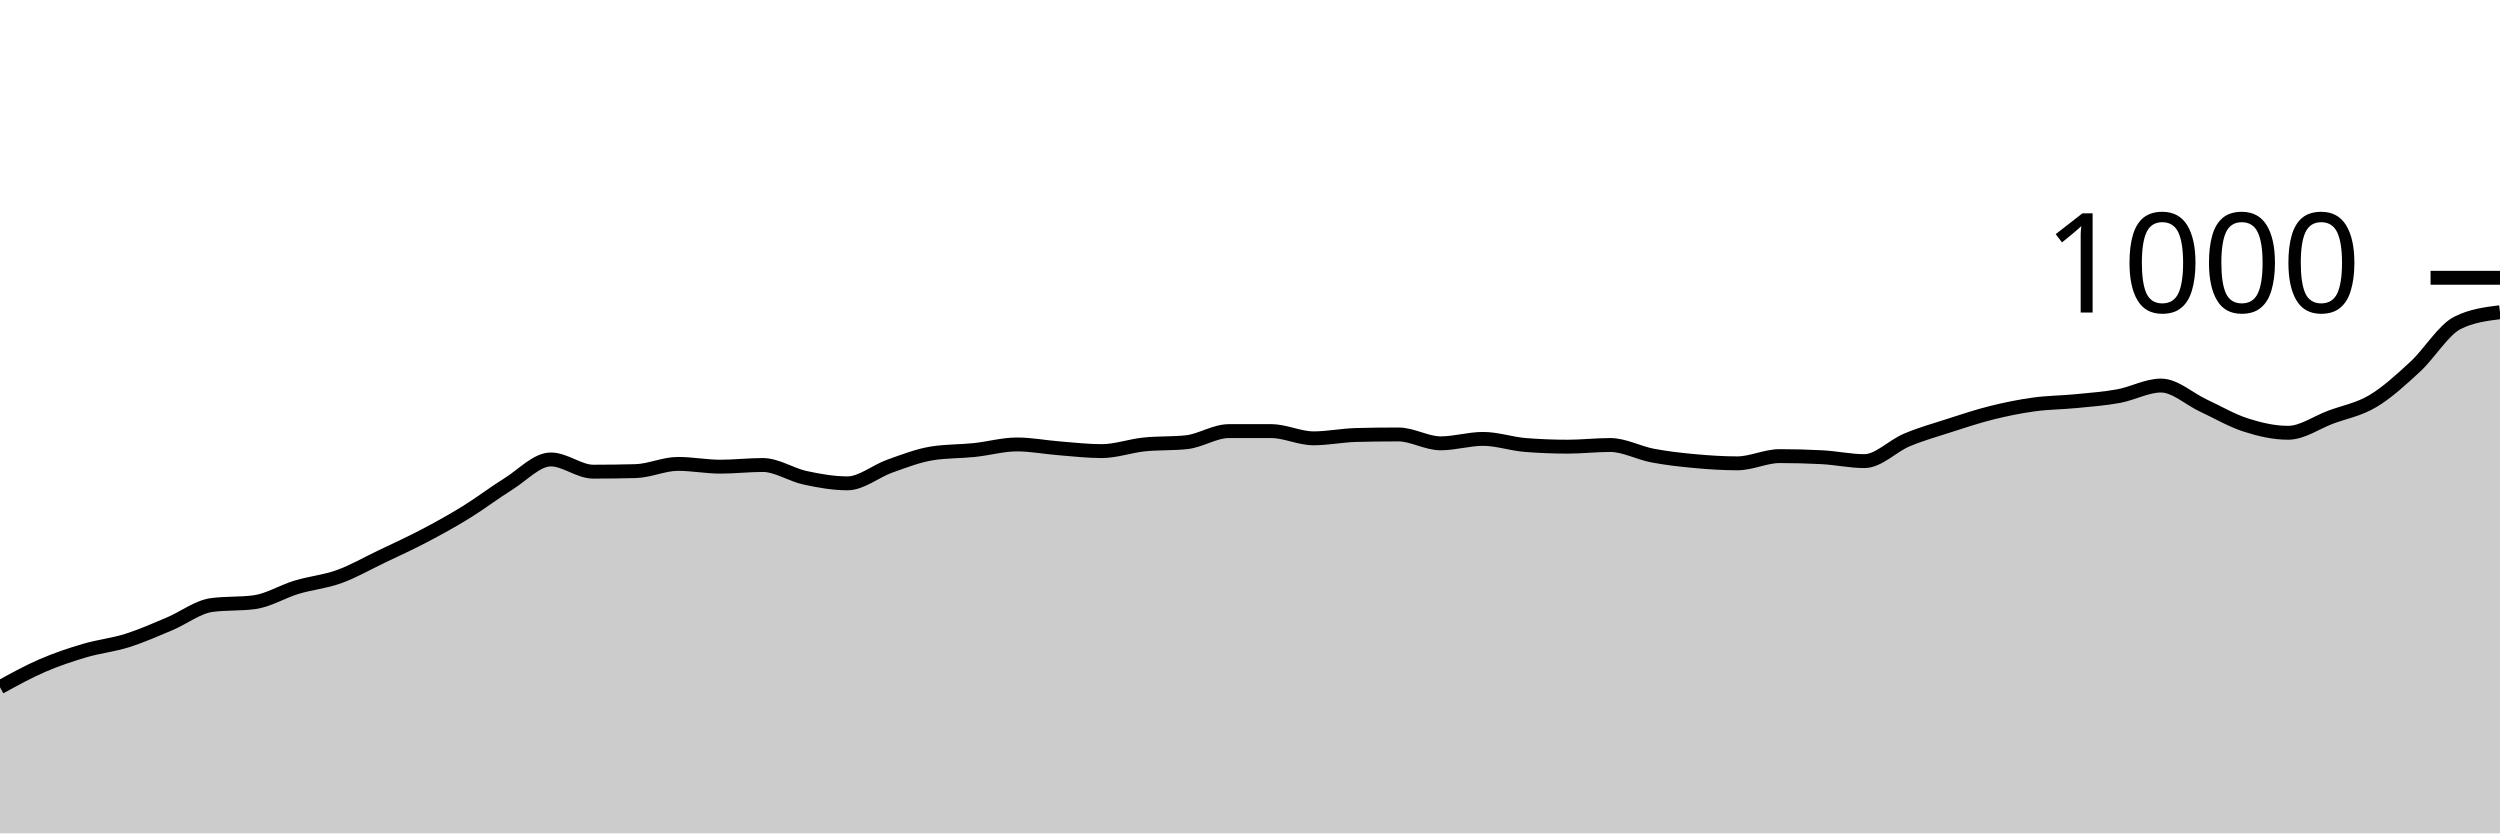
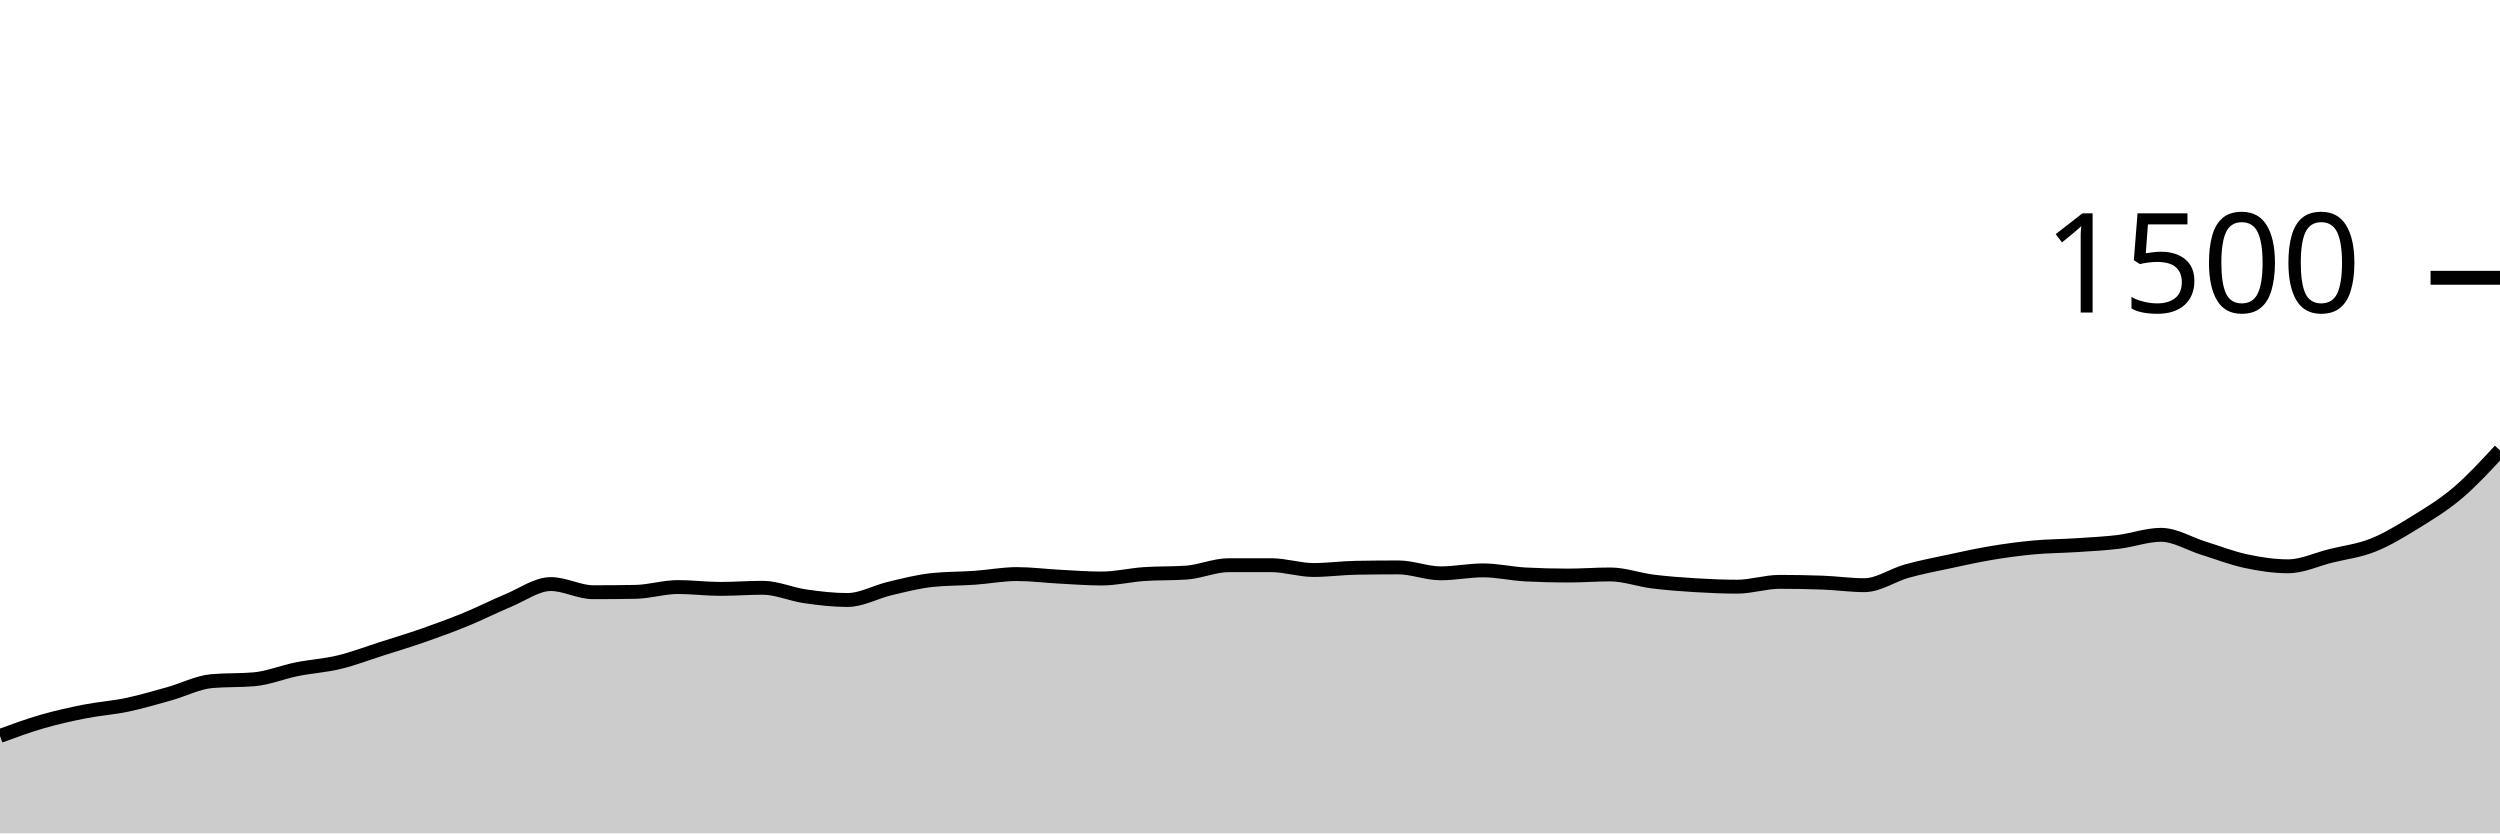
<svg xmlns="http://www.w3.org/2000/svg" viewBox="0 0 180 60">
  <g transform="translate(0,20)">
-     <path class="area" fill="rgba(0, 0, 0, 0.2)" d="M0,29.48C1.017,28.92,2.034,28.36,3.051,27.92C4.068,27.48,5.085,27.14,6.102,26.84C7.119,26.54,8.136,26.44,9.153,26.12C10.169,25.8,11.186,25.347,12.203,24.92C13.22,24.493,14.237,23.693,15.254,23.56C16.271,23.427,17.288,23.493,18.305,23.36C19.322,23.227,20.339,22.587,21.356,22.28C22.373,21.973,23.39,21.887,24.407,21.52C25.424,21.153,26.441,20.567,27.458,20.08C28.475,19.593,29.492,19.133,30.508,18.6C31.525,18.067,32.542,17.507,33.559,16.88C34.576,16.253,35.593,15.473,36.61,14.84C37.627,14.207,38.644,13.08,39.661,13.08C40.678,13.08,41.695,13.96,42.712,13.96C43.729,13.96,44.746,13.947,45.763,13.92C46.78,13.893,47.797,13.4,48.814,13.4C49.831,13.4,50.847,13.6,51.864,13.6C52.881,13.6,53.898,13.48,54.915,13.48C55.932,13.48,56.949,14.18,57.966,14.4C58.983,14.62,60,14.8,61.017,14.8C62.034,14.8,63.051,13.92,64.068,13.56C65.085,13.2,66.102,12.8,67.119,12.64C68.136,12.48,69.153,12.507,70.169,12.4C71.186,12.293,72.203,12,73.22,12C74.237,12,75.254,12.2,76.271,12.28C77.288,12.36,78.305,12.48,79.322,12.48C80.339,12.48,81.356,12.107,82.373,12C83.39,11.893,84.407,11.947,85.424,11.84C86.441,11.733,87.458,11.04,88.475,11.04C89.492,11.04,90.508,11.04,91.525,11.04C92.542,11.04,93.559,11.56,94.576,11.56C95.593,11.56,96.61,11.347,97.627,11.32C98.644,11.293,99.661,11.28,100.678,11.28C101.695,11.28,102.712,11.92,103.729,11.92C104.746,11.92,105.763,11.6,106.78,11.6C107.797,11.6,108.814,11.96,109.831,12.04C110.847,12.12,111.864,12.16,112.881,12.16C113.898,12.16,114.915,12.04,115.932,12.04C116.949,12.04,117.966,12.607,118.983,12.8C120,12.993,121.017,13.107,122.034,13.2C123.051,13.293,124.068,13.36,125.085,13.36C126.102,13.36,127.119,12.84,128.136,12.84C129.153,12.84,130.169,12.867,131.186,12.92C132.203,12.973,133.22,13.2,134.237,13.2C135.254,13.2,136.271,12.107,137.288,11.68C138.305,11.253,139.322,10.967,140.339,10.64C141.356,10.313,142.373,9.973,143.39,9.72C144.407,9.467,145.424,9.26,146.441,9.12C147.458,8.98,148.475,8.98,149.492,8.88C150.508,8.78,151.525,8.707,152.542,8.52C153.559,8.333,154.576,7.76,155.593,7.76C156.61,7.76,157.627,8.727,158.644,9.2C159.661,9.673,160.678,10.273,161.695,10.6C162.712,10.927,163.729,11.16,164.746,11.16C165.763,11.16,166.78,10.42,167.797,10.04C168.814,9.66,169.831,9.487,170.847,8.88C171.864,8.273,172.881,7.34,173.898,6.4C174.915,5.46,175.932,3.747,176.949,3.24C177.966,2.733,178.983,2.607,180,2.48L180,40C178.983,40,177.966,40,176.949,40C175.932,40,174.915,40,173.898,40C172.881,40,171.864,40,170.847,40C169.831,40,168.814,40,167.797,40C166.78,40,165.763,40,164.746,40C163.729,40,162.712,40,161.695,40C160.678,40,159.661,40,158.644,40C157.627,40,156.61,40,155.593,40C154.576,40,153.559,40,152.542,40C151.525,40,150.508,40,149.492,40C148.475,40,147.458,40,146.441,40C145.424,40,144.407,40,143.39,40C142.373,40,141.356,40,140.339,40C139.322,40,138.305,40,137.288,40C136.271,40,135.254,40,134.237,40C133.22,40,132.203,40,131.186,40C130.169,40,129.153,40,128.136,40C127.119,40,126.102,40,125.085,40C124.068,40,123.051,40,122.034,40C121.017,40,120,40,118.983,40C117.966,40,116.949,40,115.932,40C114.915,40,113.898,40,112.881,40C111.864,40,110.847,40,109.831,40C108.814,40,107.797,40,106.78,40C105.763,40,104.746,40,103.729,40C102.712,40,101.695,40,100.678,40C99.661,40,98.644,40,97.627,40C96.61,40,95.593,40,94.576,40C93.559,40,92.542,40,91.525,40C90.508,40,89.492,40,88.475,40C87.458,40,86.441,40,85.424,40C84.407,40,83.39,40,82.373,40C81.356,40,80.339,40,79.322,40C78.305,40,77.288,40,76.271,40C75.254,40,74.237,40,73.22,40C72.203,40,71.186,40,70.169,40C69.153,40,68.136,40,67.119,40C66.102,40,65.085,40,64.068,40C63.051,40,62.034,40,61.017,40C60,40,58.983,40,57.966,40C56.949,40,55.932,40,54.915,40C53.898,40,52.881,40,51.864,40C50.847,40,49.831,40,48.814,40C47.797,40,46.78,40,45.763,40C44.746,40,43.729,40,42.712,40C41.695,40,40.678,40,39.661,40C38.644,40,37.627,40,36.61,40C35.593,40,34.576,40,33.559,40C32.542,40,31.525,40,30.508,40C29.492,40,28.475,40,27.458,40C26.441,40,25.424,40,24.407,40C23.39,40,22.373,40,21.356,40C20.339,40,19.322,40,18.305,40C17.288,40,16.271,40,15.254,40C14.237,40,13.22,40,12.203,40C11.186,40,10.169,40,9.153,40C8.136,40,7.119,40,6.102,40C5.085,40,4.068,40,3.051,40C2.034,40,1.017,40,0,40Z" />
-     <path class="line" stroke="black" fill="none" d="M0,29.48C1.017,28.92,2.034,28.36,3.051,27.92C4.068,27.48,5.085,27.14,6.102,26.84C7.119,26.54,8.136,26.44,9.153,26.12C10.169,25.8,11.186,25.347,12.203,24.92C13.22,24.493,14.237,23.693,15.254,23.56C16.271,23.427,17.288,23.493,18.305,23.36C19.322,23.227,20.339,22.587,21.356,22.28C22.373,21.973,23.39,21.887,24.407,21.52C25.424,21.153,26.441,20.567,27.458,20.08C28.475,19.593,29.492,19.133,30.508,18.6C31.525,18.067,32.542,17.507,33.559,16.88C34.576,16.253,35.593,15.473,36.61,14.84C37.627,14.207,38.644,13.08,39.661,13.08C40.678,13.08,41.695,13.96,42.712,13.96C43.729,13.96,44.746,13.947,45.763,13.92C46.78,13.893,47.797,13.4,48.814,13.4C49.831,13.4,50.847,13.6,51.864,13.6C52.881,13.6,53.898,13.48,54.915,13.48C55.932,13.48,56.949,14.18,57.966,14.4C58.983,14.62,60,14.8,61.017,14.8C62.034,14.8,63.051,13.92,64.068,13.56C65.085,13.2,66.102,12.8,67.119,12.64C68.136,12.48,69.153,12.507,70.169,12.4C71.186,12.293,72.203,12,73.22,12C74.237,12,75.254,12.2,76.271,12.28C77.288,12.36,78.305,12.48,79.322,12.48C80.339,12.48,81.356,12.107,82.373,12C83.39,11.893,84.407,11.947,85.424,11.84C86.441,11.733,87.458,11.04,88.475,11.04C89.492,11.04,90.508,11.04,91.525,11.04C92.542,11.04,93.559,11.56,94.576,11.56C95.593,11.56,96.61,11.347,97.627,11.32C98.644,11.293,99.661,11.28,100.678,11.28C101.695,11.28,102.712,11.92,103.729,11.92C104.746,11.92,105.763,11.6,106.78,11.6C107.797,11.6,108.814,11.96,109.831,12.04C110.847,12.12,111.864,12.16,112.881,12.16C113.898,12.16,114.915,12.04,115.932,12.04C116.949,12.04,117.966,12.607,118.983,12.8C120,12.993,121.017,13.107,122.034,13.2C123.051,13.293,124.068,13.36,125.085,13.36C126.102,13.36,127.119,12.84,128.136,12.84C129.153,12.84,130.169,12.867,131.186,12.92C132.203,12.973,133.22,13.2,134.237,13.2C135.254,13.2,136.271,12.107,137.288,11.68C138.305,11.253,139.322,10.967,140.339,10.64C141.356,10.313,142.373,9.973,143.39,9.72C144.407,9.467,145.424,9.26,146.441,9.12C147.458,8.98,148.475,8.98,149.492,8.88C150.508,8.78,151.525,8.707,152.542,8.52C153.559,8.333,154.576,7.76,155.593,7.76C156.61,7.76,157.627,8.727,158.644,9.2C159.661,9.673,160.678,10.273,161.695,10.6C162.712,10.927,163.729,11.16,164.746,11.16C165.763,11.16,166.78,10.42,167.797,10.04C168.814,9.66,169.831,9.487,170.847,8.88C171.864,8.273,172.881,7.34,173.898,6.4C174.915,5.46,175.932,3.747,176.949,3.24C177.966,2.733,178.983,2.607,180,2.48" />
+     <path class="area" fill="rgba(0, 0, 0, 0.2)" d="M0,32.987C1.017,32.613,2.034,32.24,3.051,31.947C4.068,31.653,5.085,31.427,6.102,31.227C7.119,31.027,8.136,30.96,9.153,30.747C10.169,30.533,11.186,30.231,12.203,29.947C13.22,29.662,14.237,29.129,15.254,29.04C16.271,28.951,17.288,28.996,18.305,28.907C19.322,28.818,20.339,28.391,21.356,28.187C22.373,27.982,23.39,27.924,24.407,27.68C25.424,27.436,26.441,27.044,27.458,26.72C28.475,26.396,29.492,26.089,30.508,25.733C31.525,25.378,32.542,25.004,33.559,24.587C34.576,24.169,35.593,23.649,36.61,23.227C37.627,22.804,38.644,22.053,39.661,22.053C40.678,22.053,41.695,22.64,42.712,22.64C43.729,22.64,44.746,22.631,45.763,22.613C46.78,22.596,47.797,22.267,48.814,22.267C49.831,22.267,50.847,22.4,51.864,22.4C52.881,22.4,53.898,22.32,54.915,22.32C55.932,22.32,56.949,22.787,57.966,22.933C58.983,23.08,60,23.2,61.017,23.2C62.034,23.2,63.051,22.613,64.068,22.373C65.085,22.133,66.102,21.867,67.119,21.76C68.136,21.653,69.153,21.671,70.169,21.6C71.186,21.529,72.203,21.333,73.22,21.333C74.237,21.333,75.254,21.467,76.271,21.52C77.288,21.573,78.305,21.653,79.322,21.653C80.339,21.653,81.356,21.404,82.373,21.333C83.39,21.262,84.407,21.298,85.424,21.227C86.441,21.156,87.458,20.693,88.475,20.693C89.492,20.693,90.508,20.693,91.525,20.693C92.542,20.693,93.559,21.04,94.576,21.04C95.593,21.04,96.61,20.898,97.627,20.88C98.644,20.862,99.661,20.853,100.678,20.853C101.695,20.853,102.712,21.28,103.729,21.28C104.746,21.28,105.763,21.067,106.78,21.067C107.797,21.067,108.814,21.307,109.831,21.36C110.847,21.413,111.864,21.44,112.881,21.44C113.898,21.44,114.915,21.36,115.932,21.36C116.949,21.36,117.966,21.738,118.983,21.867C120,21.996,121.017,22.071,122.034,22.133C123.051,22.196,124.068,22.24,125.085,22.24C126.102,22.24,127.119,21.893,128.136,21.893C129.153,21.893,130.169,21.911,131.186,21.947C132.203,21.982,133.22,22.133,134.237,22.133C135.254,22.133,136.271,21.404,137.288,21.12C138.305,20.836,139.322,20.644,140.339,20.427C141.356,20.209,142.373,19.982,143.39,19.813C144.407,19.644,145.424,19.507,146.441,19.413C147.458,19.32,148.475,19.32,149.492,19.253C150.508,19.187,151.525,19.138,152.542,19.013C153.559,18.889,154.576,18.507,155.593,18.507C156.61,18.507,157.627,19.151,158.644,19.467C159.661,19.782,160.678,20.182,161.695,20.4C162.712,20.618,163.729,20.773,164.746,20.773C165.763,20.773,166.78,20.28,167.797,20.027C168.814,19.773,169.831,19.658,170.847,19.253C171.864,18.849,172.881,18.227,173.898,17.6C174.915,16.973,175.932,16.356,176.949,15.493C177.966,14.631,178.983,13.529,180,12.427L180,40C178.983,40,177.966,40,176.949,40C175.932,40,174.915,40,173.898,40C172.881,40,171.864,40,170.847,40C169.831,40,168.814,40,167.797,40C166.78,40,165.763,40,164.746,40C163.729,40,162.712,40,161.695,40C160.678,40,159.661,40,158.644,40C157.627,40,156.61,40,155.593,40C154.576,40,153.559,40,152.542,40C151.525,40,150.508,40,149.492,40C148.475,40,147.458,40,146.441,40C145.424,40,144.407,40,143.39,40C142.373,40,141.356,40,140.339,40C139.322,40,138.305,40,137.288,40C136.271,40,135.254,40,134.237,40C133.22,40,132.203,40,131.186,40C130.169,40,129.153,40,128.136,40C127.119,40,126.102,40,125.085,40C124.068,40,123.051,40,122.034,40C121.017,40,120,40,118.983,40C117.966,40,116.949,40,115.932,40C114.915,40,113.898,40,112.881,40C111.864,40,110.847,40,109.831,40C108.814,40,107.797,40,106.78,40C105.763,40,104.746,40,103.729,40C102.712,40,101.695,40,100.678,40C99.661,40,98.644,40,97.627,40C96.61,40,95.593,40,94.576,40C93.559,40,92.542,40,91.525,40C90.508,40,89.492,40,88.475,40C87.458,40,86.441,40,85.424,40C84.407,40,83.39,40,82.373,40C81.356,40,80.339,40,79.322,40C78.305,40,77.288,40,76.271,40C75.254,40,74.237,40,73.22,40C72.203,40,71.186,40,70.169,40C69.153,40,68.136,40,67.119,40C66.102,40,65.085,40,64.068,40C63.051,40,62.034,40,61.017,40C60,40,58.983,40,57.966,40C56.949,40,55.932,40,54.915,40C53.898,40,52.881,40,51.864,40C50.847,40,49.831,40,48.814,40C47.797,40,46.78,40,45.763,40C44.746,40,43.729,40,42.712,40C41.695,40,40.678,40,39.661,40C38.644,40,37.627,40,36.61,40C35.593,40,34.576,40,33.559,40C32.542,40,31.525,40,30.508,40C29.492,40,28.475,40,27.458,40C26.441,40,25.424,40,24.407,40C23.39,40,22.373,40,21.356,40C20.339,40,19.322,40,18.305,40C17.288,40,16.271,40,15.254,40C14.237,40,13.22,40,12.203,40C11.186,40,10.169,40,9.153,40C8.136,40,7.119,40,6.102,40C5.085,40,4.068,40,3.051,40C2.034,40,1.017,40,0,40Z" />
+     <path class="line" stroke="black" fill="none" d="M0,32.987C1.017,32.613,2.034,32.24,3.051,31.947C4.068,31.653,5.085,31.427,6.102,31.227C7.119,31.027,8.136,30.96,9.153,30.747C10.169,30.533,11.186,30.231,12.203,29.947C13.22,29.662,14.237,29.129,15.254,29.04C16.271,28.951,17.288,28.996,18.305,28.907C19.322,28.818,20.339,28.391,21.356,28.187C22.373,27.982,23.39,27.924,24.407,27.68C25.424,27.436,26.441,27.044,27.458,26.72C28.475,26.396,29.492,26.089,30.508,25.733C31.525,25.378,32.542,25.004,33.559,24.587C34.576,24.169,35.593,23.649,36.61,23.227C37.627,22.804,38.644,22.053,39.661,22.053C40.678,22.053,41.695,22.64,42.712,22.64C43.729,22.64,44.746,22.631,45.763,22.613C46.78,22.596,47.797,22.267,48.814,22.267C49.831,22.267,50.847,22.4,51.864,22.4C52.881,22.4,53.898,22.32,54.915,22.32C55.932,22.32,56.949,22.787,57.966,22.933C58.983,23.08,60,23.2,61.017,23.2C62.034,23.2,63.051,22.613,64.068,22.373C65.085,22.133,66.102,21.867,67.119,21.76C68.136,21.653,69.153,21.671,70.169,21.6C71.186,21.529,72.203,21.333,73.22,21.333C74.237,21.333,75.254,21.467,76.271,21.52C77.288,21.573,78.305,21.653,79.322,21.653C80.339,21.653,81.356,21.404,82.373,21.333C83.39,21.262,84.407,21.298,85.424,21.227C86.441,21.156,87.458,20.693,88.475,20.693C89.492,20.693,90.508,20.693,91.525,20.693C92.542,20.693,93.559,21.04,94.576,21.04C95.593,21.04,96.61,20.898,97.627,20.88C98.644,20.862,99.661,20.853,100.678,20.853C101.695,20.853,102.712,21.28,103.729,21.28C104.746,21.28,105.763,21.067,106.78,21.067C107.797,21.067,108.814,21.307,109.831,21.36C110.847,21.413,111.864,21.44,112.881,21.44C113.898,21.44,114.915,21.36,115.932,21.36C116.949,21.36,117.966,21.738,118.983,21.867C120,21.996,121.017,22.071,122.034,22.133C123.051,22.196,124.068,22.24,125.085,22.24C126.102,22.24,127.119,21.893,128.136,21.893C129.153,21.893,130.169,21.911,131.186,21.947C132.203,21.982,133.22,22.133,134.237,22.133C135.254,22.133,136.271,21.404,137.288,21.12C138.305,20.836,139.322,20.644,140.339,20.427C141.356,20.209,142.373,19.982,143.39,19.813C144.407,19.644,145.424,19.507,146.441,19.413C147.458,19.32,148.475,19.32,149.492,19.253C150.508,19.187,151.525,19.138,152.542,19.013C153.559,18.889,154.576,18.507,155.593,18.507C156.61,18.507,157.627,19.151,158.644,19.467C159.661,19.782,160.678,20.182,161.695,20.4C162.712,20.618,163.729,20.773,164.746,20.773C165.763,20.773,166.78,20.28,167.797,20.027C168.814,19.773,169.831,19.658,170.847,19.253C171.864,18.849,172.881,18.227,173.898,17.6C174.915,16.973,175.932,16.356,176.949,15.493C177.966,14.631,178.983,13.529,180,12.427" />
    <path class="axis-ceiling" stroke-width="1" stroke="black" fill="none" d="M175,0L180,0" />
-     <text class="axis-ceiling-label" font-family="sans-serif" text-anchor="end" font-size="10px" x="170" y="2.5">1000</text>
+     <text class="axis-ceiling-label" font-family="sans-serif" text-anchor="end" font-size="10px" x="170" y="2.5">1500</text>
  </g>
</svg>
